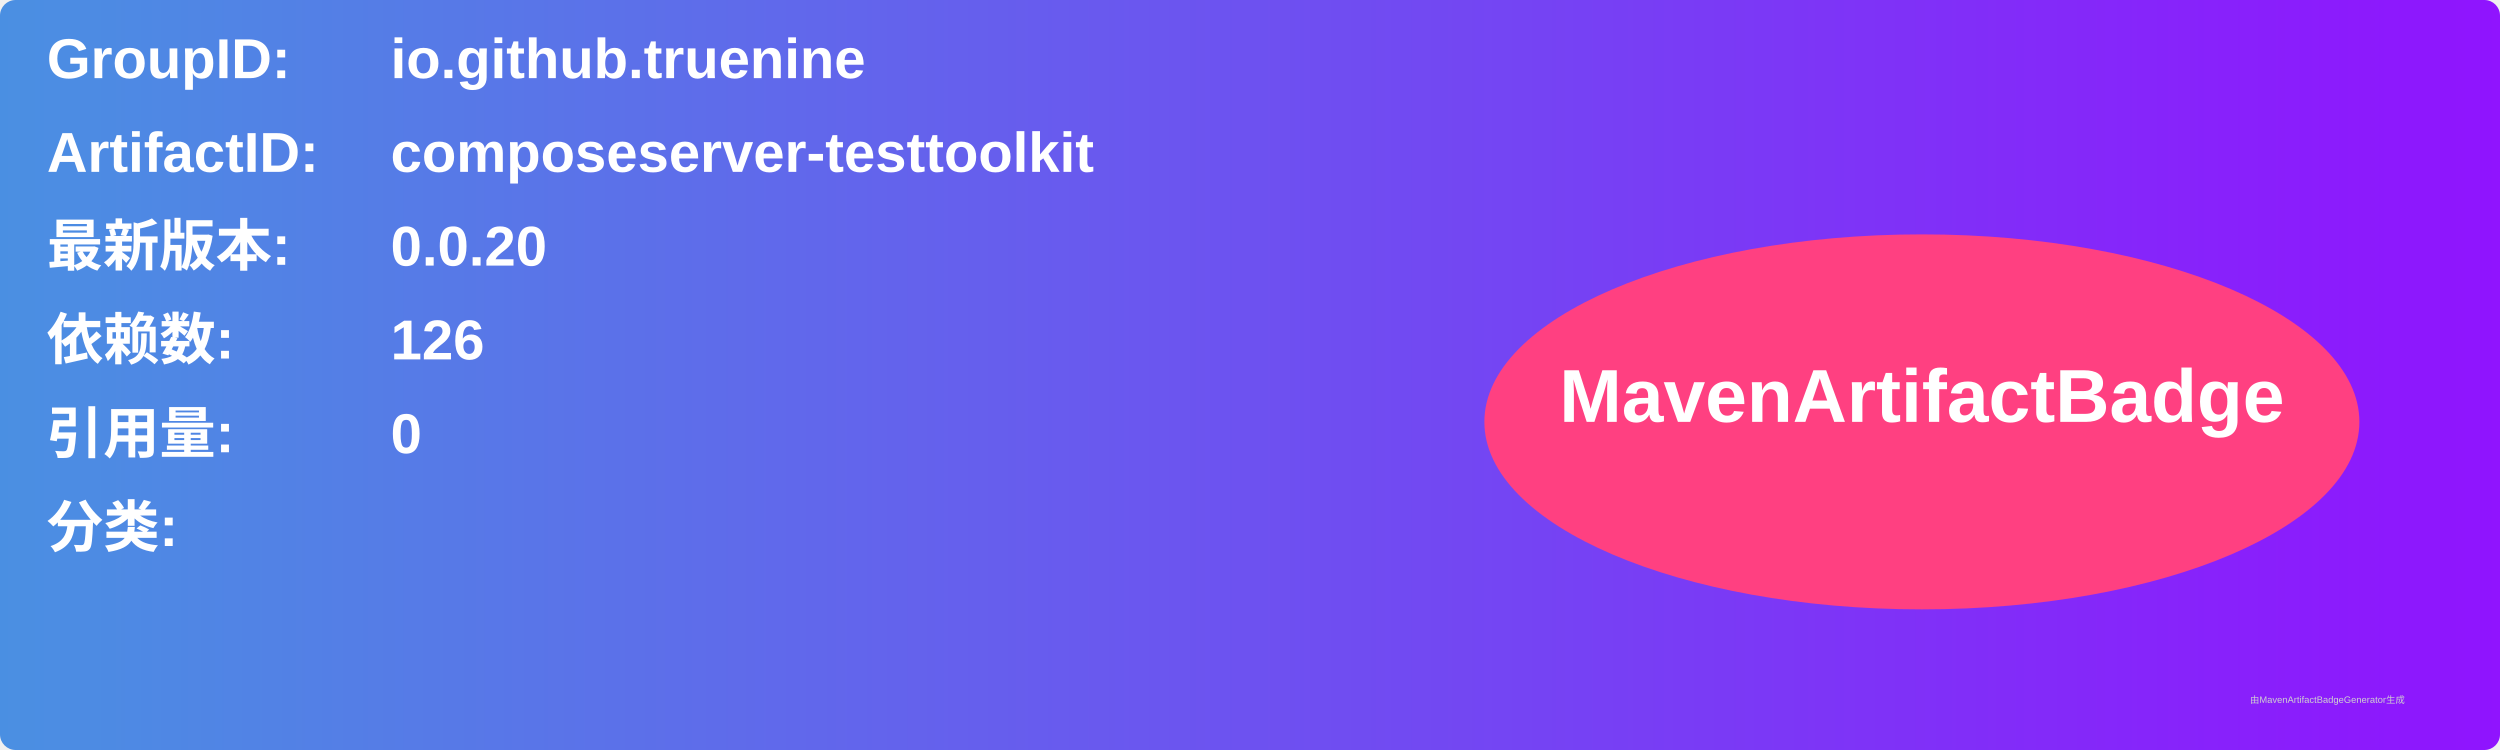
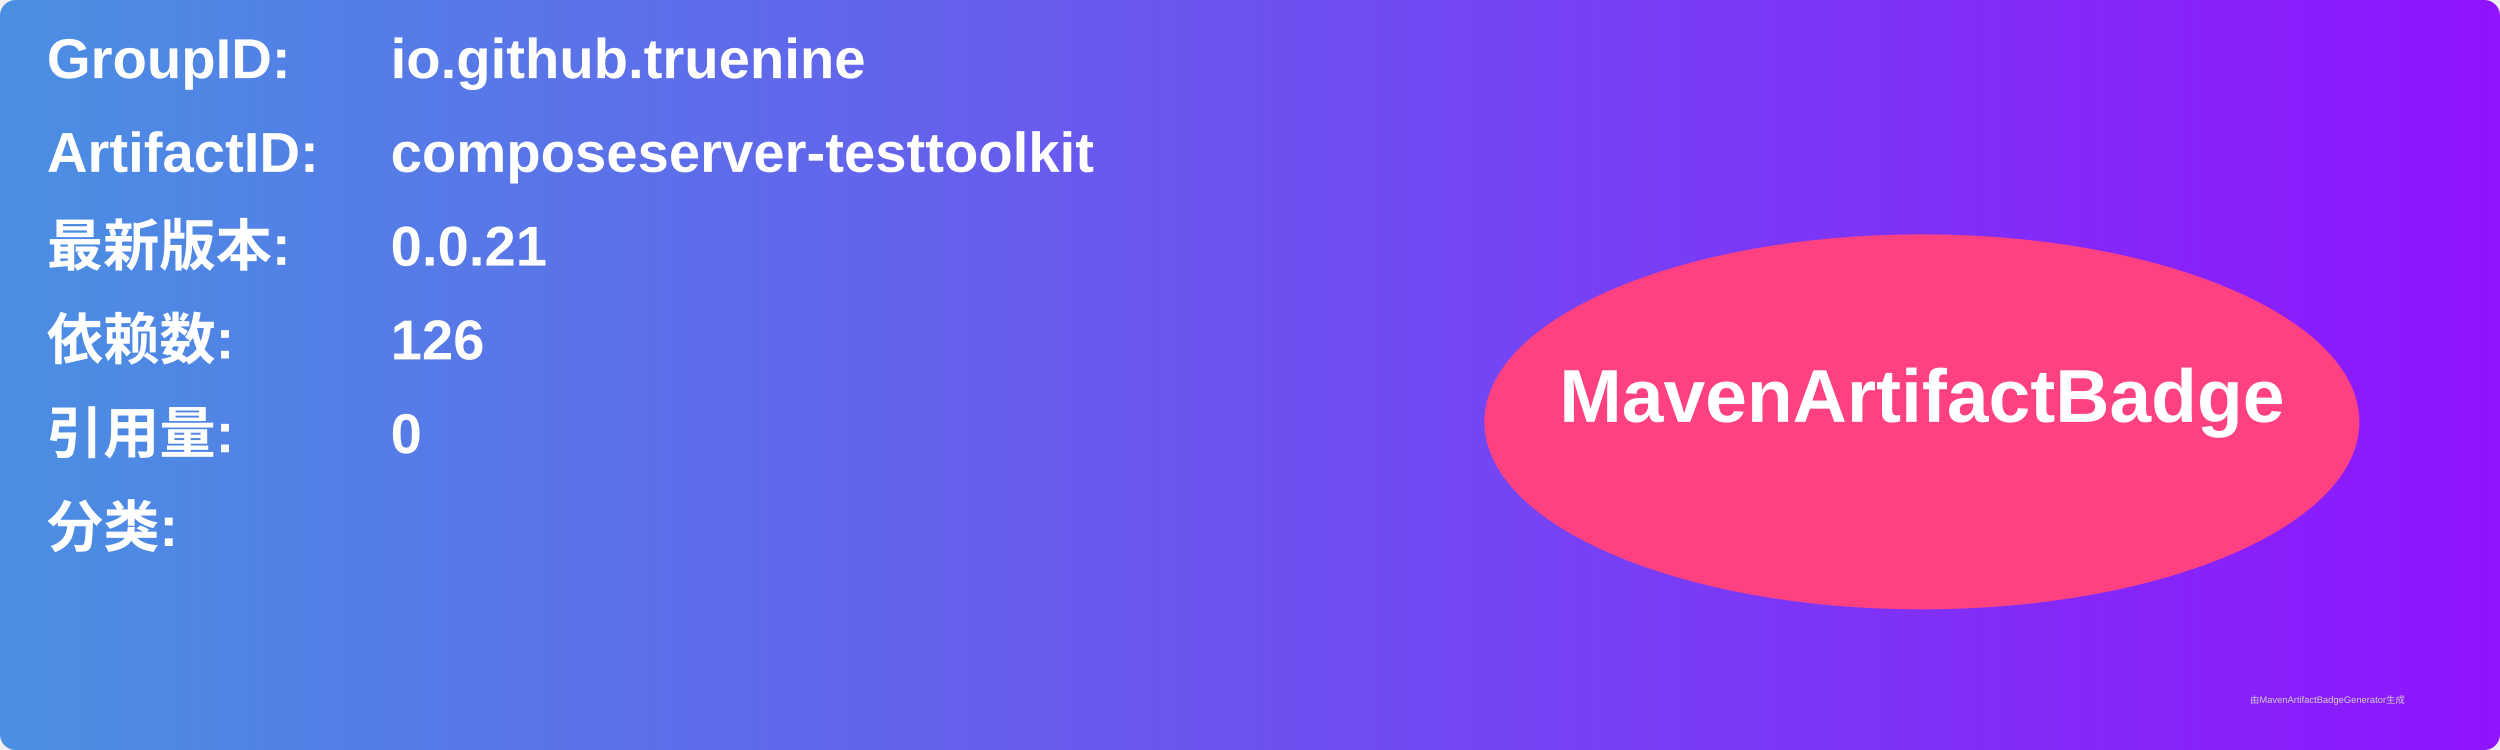
<svg xmlns="http://www.w3.org/2000/svg" width="800" height="240" viewBox="0 0 800 240">
  <linearGradient id="grad" x1="0%" y1="0%" x2="100%" y2="0%">
    <stop offset="0%" stop-color="#4a90e2" />
    <stop offset="100%" stop-color="#9013fe" />
  </linearGradient>
  <rect width="100%" height="100%" rx="5" ry="5" fill="url(#grad)" />
  <g transform="translate(15, 15)">
    <text x="0" y="10" font-family="Arial" font-size="18" fill="white" font-weight="bold" width="260">GroupID:</text>
    <text x="110" y="10" font-family="Arial" font-size="18" fill="white" font-weight="bold" width="460">io.github.truenine</text>
    <text x="0" y="40" font-family="Arial" font-size="18" fill="white" font-weight="bold" width="260">ArtifactID:</text>
    <text x="110" y="40" font-family="Arial" font-size="18" fill="white" font-weight="bold" width="460">composeserver-testtoolkit</text>
    <text x="0" y="70" font-family="Arial" font-size="18" fill="white" font-weight="bold">最新版本:</text>
    <text x="110" y="70" font-family="Arial" font-size="18" fill="white" font-weight="bold">
-       <tspan font-weight="bold">0.0.20</tspan>
+       <tspan font-weight="bold">0.0.21</tspan>
    </text>
    <text x="0" y="100" font-family="Arial" font-size="18" fill="white" font-weight="bold">依赖数: </text>
    <text x="110" y="100" font-family="Arial" font-size="18" fill="white">
      <tspan font-weight="bold">126</tspan>
    </text>
    <text x="0" y="130" font-family="Arial" font-size="18" fill="white" font-weight="bold">引用量: </text>
    <text x="110" y="130" font-family="Arial" font-size="18" fill="white">
      <tspan font-weight="bold">0</tspan>
    </text>
    <text x="0" y="160" font-family="Arial" font-size="18" fill="white" font-weight="bold">分类:</text>
    <text x="10" y="190" font-family="Arial" font-size="10" fill="white">
      <tspan font-weight="bold" />
    </text>
    <ellipse cx="600" cy="120" rx="140" ry="60" fill="#ff4081" />
    <text x="600" y="120" text-anchor="middle" font-family="Arial" font-size="24" fill="white" font-weight="bold">MavenArtifactBadge</text>
  </g>
  <text x="720" y="225" font-family="Arial" font-size="3" fill="#d0d0d0">由MavenArtifactBadgeGenerator生成</text>
</svg>
